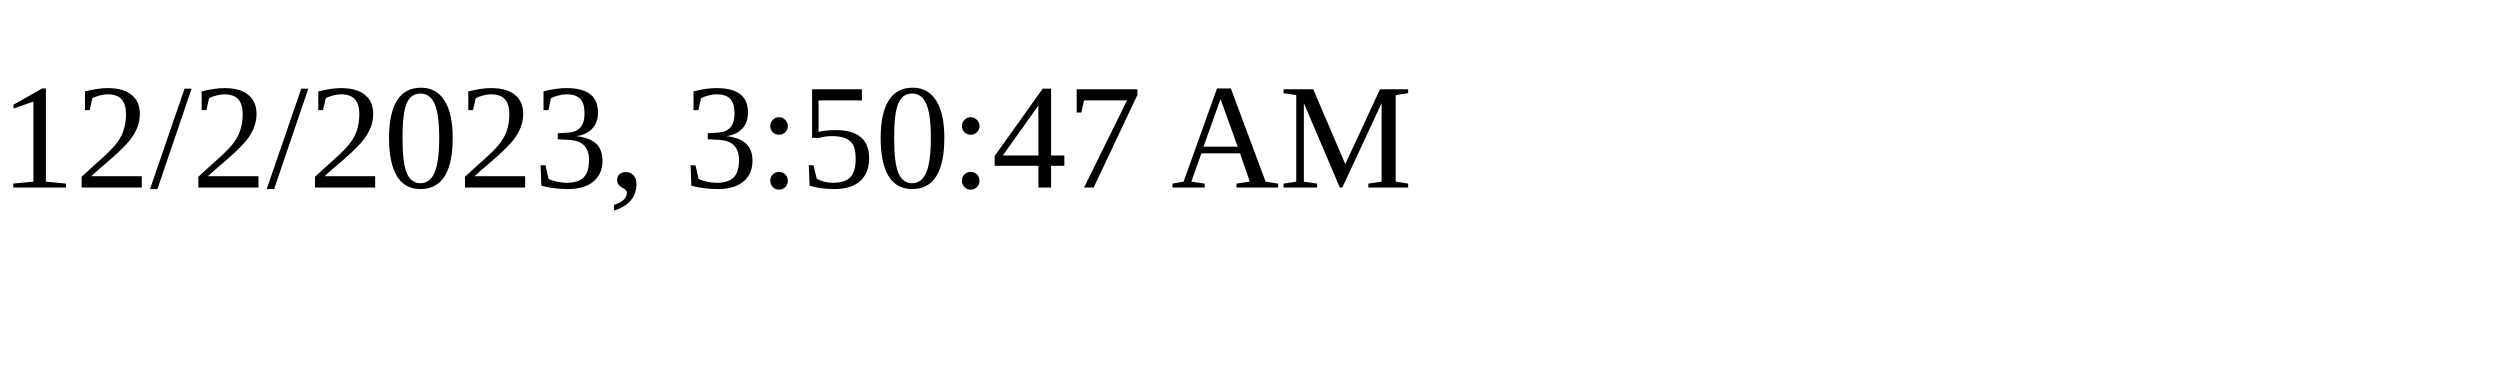
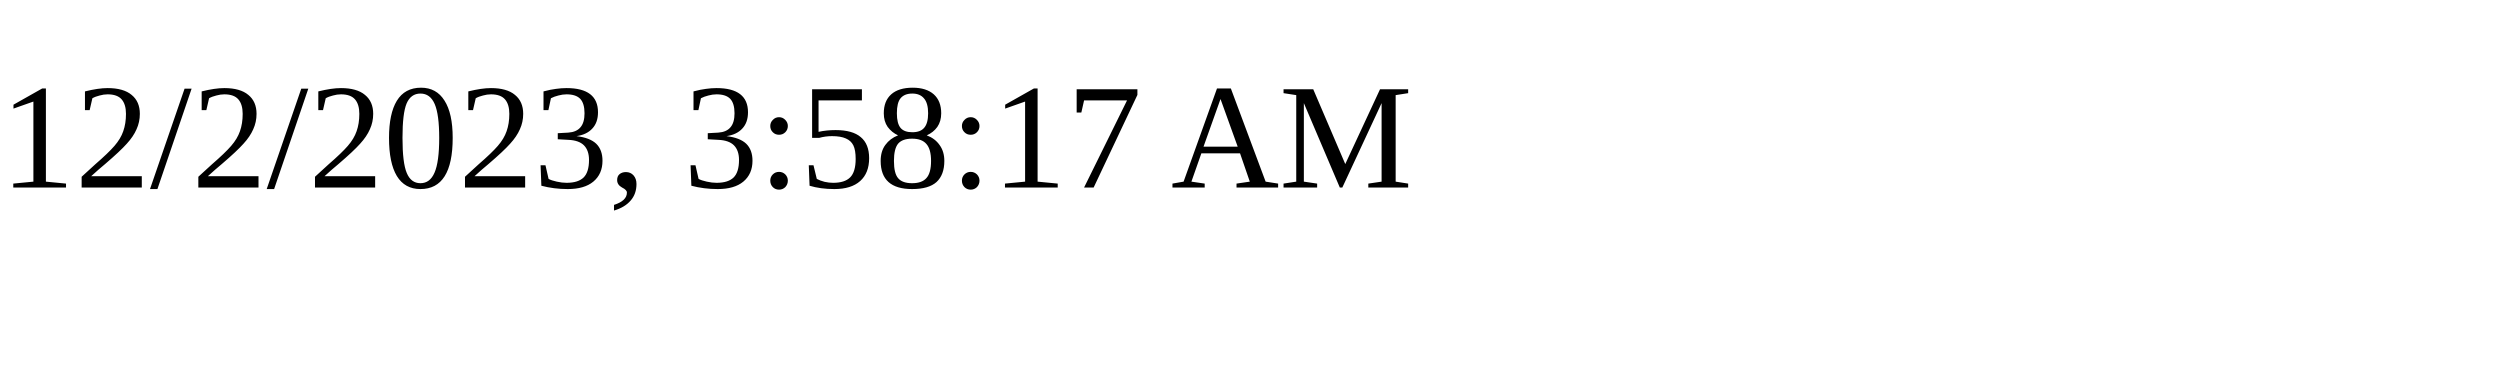
<svg xmlns="http://www.w3.org/2000/svg" height="30" width="200">
-   <text x="0" y="15">12/2/2023, 3:50:47 AM</text>
+   <text x="0" y="15">12/2/2023, 3:58:17 AM</text>
</svg>
